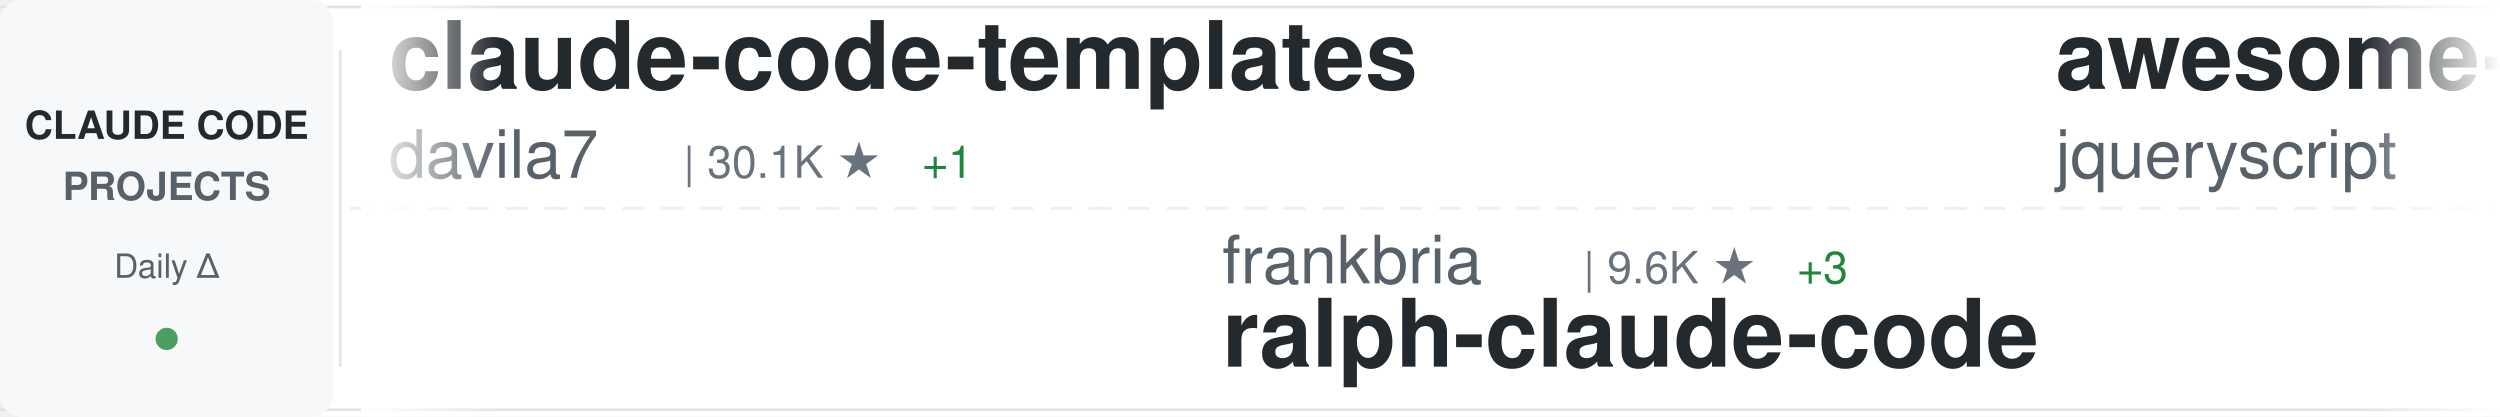
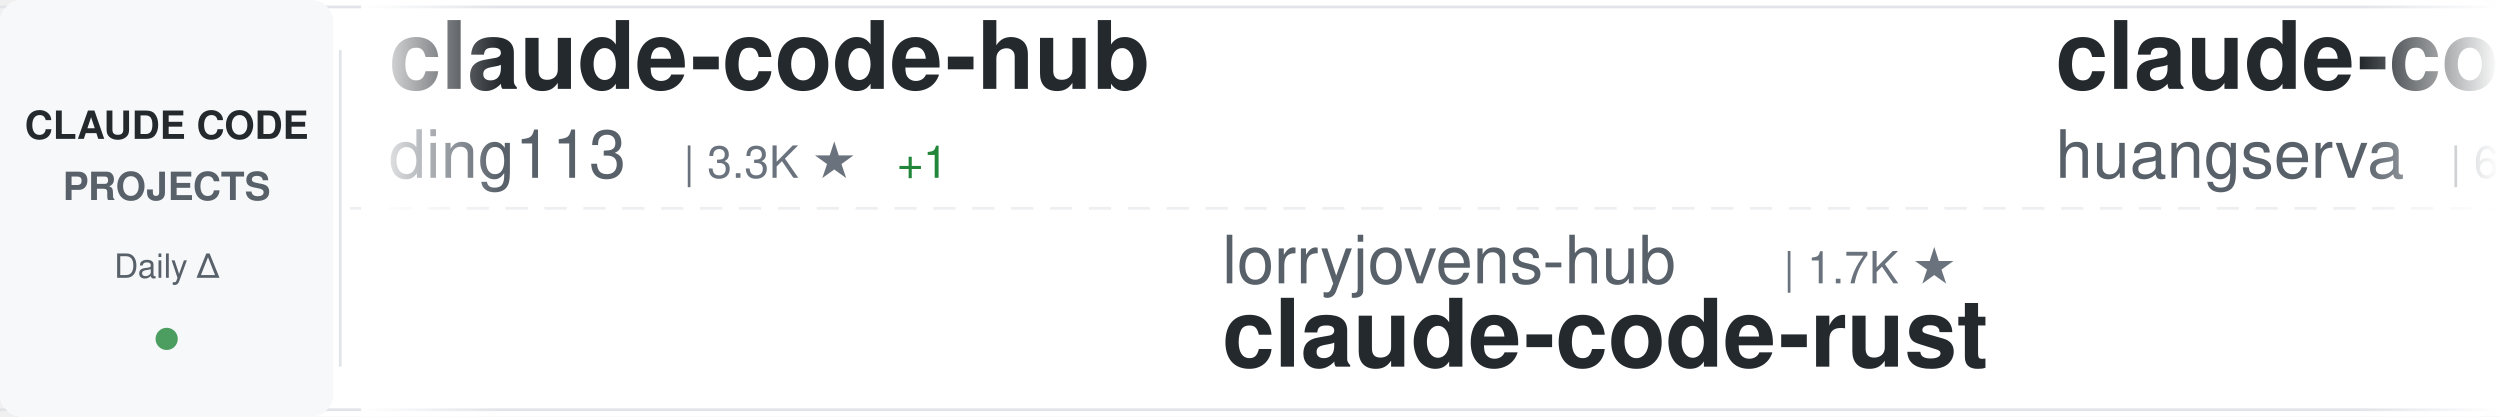
<svg xmlns="http://www.w3.org/2000/svg" width="900" height="150">
  <defs>
    <linearGradient id="awesomeLeftFade" x1="0%" y1="0%" x2="100%" y2="0%">
      <stop offset="0%" style="stop-color:#ffffff;stop-opacity:1" />
      <stop offset="100%" style="stop-color:#ffffff;stop-opacity:0" />
    </linearGradient>
    <linearGradient id="awesomeRightFade" x1="0%" y1="0%" x2="100%" y2="0%">
      <stop offset="0%" style="stop-color:#ffffff;stop-opacity:0" />
      <stop offset="100%" style="stop-color:#ffffff;stop-opacity:1" />
    </linearGradient>
  </defs>
  <rect width="900" height="150" fill="#ffffff" rx="8" />
  <rect x="0" y="2" width="900" height="1" fill="#e1e4e8" />
  <rect x="0" y="147" width="900" height="1" fill="#e1e4e8" />
  <line x1="0" y1="75" x2="900" y2="75" stroke="#e1e4e8" stroke-width="1" stroke-dasharray="8 6" opacity="0.6" />
  <rect x="0" y="0" width="120" height="150" fill="#f6f8fa" rx="8" />
  <text x="60" y="50" font-family="-apple-system, BlinkMacSystemFont, 'Segoe UI', Helvetica, Arial, sans-serif" font-size="14" font-weight="600" fill="#24292e" text-anchor="middle">CLAUDE CODE</text>
  <text x="60" y="72" font-family="-apple-system, BlinkMacSystemFont, 'Segoe UI', Helvetica, Arial, sans-serif" font-size="14" font-weight="600" fill="#586069" text-anchor="middle">PROJECTS</text>
  <text x="60" y="100" font-family="-apple-system, BlinkMacSystemFont, 'Segoe UI', Helvetica, Arial, sans-serif" font-size="12" font-weight="500" fill="#586069" text-anchor="middle">Daily Δ</text>
  <circle cx="60" cy="122" r="4" fill="#22863a" opacity="0.8" />
  <rect x="122" y="18" width="1" height="114" fill="#e1e4e8" />
  <clipPath id="awesomeTickerClip">
    <rect x="130" y="0" width="770" height="150" />
  </clipPath>
  <g clip-path="url(#awesomeTickerClip)">
    <g id="awesomeTickerItems">
      <animateTransform attributeName="transform" attributeType="XML" type="translate" from="0 0" to="-3000 0" dur="54s" repeatCount="indefinite" />
      <g transform="translate(0, 0)">
-         <text x="140" y="32" font-family="-apple-system, BlinkMacSystemFont, 'Segoe UI', Helvetica, Arial, sans-serif" font-size="34" font-weight="600" fill="#24292e">claude-code-templates</text>
-         <text x="140" y="64" font-family="-apple-system, BlinkMacSystemFont, 'Segoe UI', Helvetica, Arial, sans-serif" font-size="24" font-weight="400" fill="#586069">davila7</text>
-         <text x="246" y="64" font-family="-apple-system, BlinkMacSystemFont, 'Segoe UI', Helvetica, Arial, sans-serif" font-size="16" font-weight="500" fill="#6a737d">| 30.1K ★</text>
-         <text x="332" y="64" font-family="-apple-system, BlinkMacSystemFont, 'Segoe UI', Helvetica, Arial, sans-serif" font-size="16" font-weight="500" fill="#22863a"> +1</text>
+         <text x="140" y="32" font-family="-apple-system, BlinkMacSystemFont, 'Segoe UI', Helvetica, Arial, sans-serif" font-size="34" font-weight="600" fill="#24292e">claude-code-hub</text>
+         <text x="140" y="64" font-family="-apple-system, BlinkMacSystemFont, 'Segoe UI', Helvetica, Arial, sans-serif" font-size="24" font-weight="400" fill="#586069">ding113</text>
+         <text x="246" y="64" font-family="-apple-system, BlinkMacSystemFont, 'Segoe UI', Helvetica, Arial, sans-serif" font-size="16" font-weight="500" fill="#6a737d">| 3.3K ★</text>
+         <text x="323" y="64" font-family="-apple-system, BlinkMacSystemFont, 'Segoe UI', Helvetica, Arial, sans-serif" font-size="16" font-weight="500" fill="#22863a"> +1</text>
      </g>
      <g transform="translate(300, 0)">
-         <text x="140" y="102" font-family="-apple-system, BlinkMacSystemFont, 'Segoe UI', Helvetica, Arial, sans-serif" font-size="24" font-weight="400" fill="#586069">frankbria</text>
-         <text x="270" y="102" font-family="-apple-system, BlinkMacSystemFont, 'Segoe UI', Helvetica, Arial, sans-serif" font-size="16" font-weight="500" fill="#6a737d">| 9.6K ★</text>
-         <text x="347" y="102" font-family="-apple-system, BlinkMacSystemFont, 'Segoe UI', Helvetica, Arial, sans-serif" font-size="16" font-weight="500" fill="#22863a"> +3</text>
-         <text x="140" y="132" font-family="-apple-system, BlinkMacSystemFont, 'Segoe UI', Helvetica, Arial, sans-serif" font-size="34" font-weight="600" fill="#24292e">ralph-claude-code</text>
+         <text x="140" y="102" font-family="-apple-system, BlinkMacSystemFont, 'Segoe UI', Helvetica, Arial, sans-serif" font-size="24" font-weight="400" fill="#586069">lorryjovens-hub</text>
+         <text x="342" y="102" font-family="-apple-system, BlinkMacSystemFont, 'Segoe UI', Helvetica, Arial, sans-serif" font-size="16" font-weight="500" fill="#6a737d">| 1.7K ★</text>
+         <text x="140" y="132" font-family="-apple-system, BlinkMacSystemFont, 'Segoe UI', Helvetica, Arial, sans-serif" font-size="34" font-weight="600" fill="#24292e">claude-code-rust</text>
      </g>
      <g transform="translate(600, 0)">
-         <text x="140" y="32" font-family="-apple-system, BlinkMacSystemFont, 'Segoe UI', Helvetica, Arial, sans-serif" font-size="34" font-weight="600" fill="#24292e">awesome-claude-code</text>
-         <text x="140" y="64" font-family="-apple-system, BlinkMacSystemFont, 'Segoe UI', Helvetica, Arial, sans-serif" font-size="24" font-weight="400" fill="#586069">jqueryscript</text>
-         <text x="306" y="64" font-family="-apple-system, BlinkMacSystemFont, 'Segoe UI', Helvetica, Arial, sans-serif" font-size="16" font-weight="500" fill="#6a737d">| 491 ★</text>
+         <text x="140" y="32" font-family="-apple-system, BlinkMacSystemFont, 'Segoe UI', Helvetica, Arial, sans-serif" font-size="34" font-weight="600" fill="#24292e">claude-code-cli</text>
+         <text x="140" y="64" font-family="-apple-system, BlinkMacSystemFont, 'Segoe UI', Helvetica, Arial, sans-serif" font-size="24" font-weight="400" fill="#586069">huangserva</text>
+         <text x="282" y="64" font-family="-apple-system, BlinkMacSystemFont, 'Segoe UI', Helvetica, Arial, sans-serif" font-size="16" font-weight="500" fill="#6a737d">| 622 ★</text>
      </g>
      <g transform="translate(900, 0)">
-         <text x="140" y="102" font-family="-apple-system, BlinkMacSystemFont, 'Segoe UI', Helvetica, Arial, sans-serif" font-size="24" font-weight="400" fill="#586069">alejandrobalderas</text>
-         <text x="366" y="102" font-family="-apple-system, BlinkMacSystemFont, 'Segoe UI', Helvetica, Arial, sans-serif" font-size="16" font-weight="500" fill="#6a737d">| 2.7K ★</text>
-         <text x="140" y="132" font-family="-apple-system, BlinkMacSystemFont, 'Segoe UI', Helvetica, Arial, sans-serif" font-size="34" font-weight="600" fill="#24292e">claude-code-from-source</text>
+         <text x="140" y="102" font-family="-apple-system, BlinkMacSystemFont, 'Segoe UI', Helvetica, Arial, sans-serif" font-size="24" font-weight="400" fill="#586069">edmund-io</text>
+         <text x="270" y="102" font-family="-apple-system, BlinkMacSystemFont, 'Segoe UI', Helvetica, Arial, sans-serif" font-size="16" font-weight="500" fill="#6a737d">| 1.5K ★</text>
+         <text x="140" y="132" font-family="-apple-system, BlinkMacSystemFont, 'Segoe UI', Helvetica, Arial, sans-serif" font-size="34" font-weight="600" fill="#24292e">edmunds-claude-code</text>
      </g>
      <g transform="translate(1200, 0)">
-         <text x="140" y="32" font-family="-apple-system, BlinkMacSystemFont, 'Segoe UI', Helvetica, Arial, sans-serif" font-size="34" font-weight="600" fill="#24292e">claude-code-action</text>
-         <text x="140" y="64" font-family="-apple-system, BlinkMacSystemFont, 'Segoe UI', Helvetica, Arial, sans-serif" font-size="24" font-weight="400" fill="#586069">anthropics</text>
-         <text x="282" y="64" font-family="-apple-system, BlinkMacSystemFont, 'Segoe UI', Helvetica, Arial, sans-serif" font-size="16" font-weight="500" fill="#6a737d">| 8.6K ★</text>
-         <text x="359" y="64" font-family="-apple-system, BlinkMacSystemFont, 'Segoe UI', Helvetica, Arial, sans-serif" font-size="16" font-weight="500" fill="#22863a"> +2</text>
+         <text x="140" y="32" font-family="-apple-system, BlinkMacSystemFont, 'Segoe UI', Helvetica, Arial, sans-serif" font-size="34" font-weight="600" fill="#24292e">claude-code</text>
+         <text x="140" y="64" font-family="-apple-system, BlinkMacSystemFont, 'Segoe UI', Helvetica, Arial, sans-serif" font-size="24" font-weight="400" fill="#586069">T-Lab-CUHKSZ</text>
+         <text x="306" y="64" font-family="-apple-system, BlinkMacSystemFont, 'Segoe UI', Helvetica, Arial, sans-serif" font-size="16" font-weight="500" fill="#6a737d">| 328 ★</text>
      </g>
      <g transform="translate(1500, 0)">
-         <text x="140" y="102" font-family="-apple-system, BlinkMacSystemFont, 'Segoe UI', Helvetica, Arial, sans-serif" font-size="24" font-weight="400" fill="#586069">disler</text>
-         <text x="234" y="102" font-family="-apple-system, BlinkMacSystemFont, 'Segoe UI', Helvetica, Arial, sans-serif" font-size="16" font-weight="500" fill="#6a737d">| 3.9K ★</text>
-         <text x="140" y="132" font-family="-apple-system, BlinkMacSystemFont, 'Segoe UI', Helvetica, Arial, sans-serif" font-size="34" font-weight="600" fill="#24292e">claude-code-hooks-master...</text>
+         <text x="140" y="102" font-family="-apple-system, BlinkMacSystemFont, 'Segoe UI', Helvetica, Arial, sans-serif" font-size="24" font-weight="400" fill="#586069">yasasbanukaofficial</text>
+         <text x="390" y="102" font-family="-apple-system, BlinkMacSystemFont, 'Segoe UI', Helvetica, Arial, sans-serif" font-size="16" font-weight="500" fill="#6a737d">| 3.9K ★</text>
+         <text x="140" y="132" font-family="-apple-system, BlinkMacSystemFont, 'Segoe UI', Helvetica, Arial, sans-serif" font-size="34" font-weight="600" fill="#24292e">claude-code</text>
      </g>
      <g transform="translate(1800, 0)">
-         <text x="140" y="32" font-family="-apple-system, BlinkMacSystemFont, 'Segoe UI', Helvetica, Arial, sans-serif" font-size="34" font-weight="600" fill="#24292e">claude-code-my-workflow</text>
-         <text x="140" y="64" font-family="-apple-system, BlinkMacSystemFont, 'Segoe UI', Helvetica, Arial, sans-serif" font-size="24" font-weight="400" fill="#586069">pedrohcgs</text>
-         <text x="270" y="64" font-family="-apple-system, BlinkMacSystemFont, 'Segoe UI', Helvetica, Arial, sans-serif" font-size="16" font-weight="500" fill="#6a737d">| 1.5K ★</text>
-         <text x="347" y="64" font-family="-apple-system, BlinkMacSystemFont, 'Segoe UI', Helvetica, Arial, sans-serif" font-size="16" font-weight="500" fill="#22863a"> +1</text>
+         <text x="140" y="32" font-family="-apple-system, BlinkMacSystemFont, 'Segoe UI', Helvetica, Arial, sans-serif" font-size="34" font-weight="600" fill="#24292e">claude-code</text>
+         <text x="140" y="64" font-family="-apple-system, BlinkMacSystemFont, 'Segoe UI', Helvetica, Arial, sans-serif" font-size="24" font-weight="400" fill="#586069">RishabhK103</text>
+         <text x="294" y="64" font-family="-apple-system, BlinkMacSystemFont, 'Segoe UI', Helvetica, Arial, sans-serif" font-size="16" font-weight="500" fill="#6a737d">| 106 ★</text>
      </g>
      <g transform="translate(2100, 0)">
-         <text x="140" y="102" font-family="-apple-system, BlinkMacSystemFont, 'Segoe UI', Helvetica, Arial, sans-serif" font-size="24" font-weight="400" fill="#586069">Chachamaru127</text>
-         <text x="318" y="102" font-family="-apple-system, BlinkMacSystemFont, 'Segoe UI', Helvetica, Arial, sans-serif" font-size="16" font-weight="500" fill="#6a737d">| 3.0K ★</text>
-         <text x="395" y="102" font-family="-apple-system, BlinkMacSystemFont, 'Segoe UI', Helvetica, Arial, sans-serif" font-size="16" font-weight="500" fill="#22863a"> +1</text>
-         <text x="140" y="132" font-family="-apple-system, BlinkMacSystemFont, 'Segoe UI', Helvetica, Arial, sans-serif" font-size="34" font-weight="600" fill="#24292e">claude-code-harness</text>
+         <text x="140" y="102" font-family="-apple-system, BlinkMacSystemFont, 'Segoe UI', Helvetica, Arial, sans-serif" font-size="24" font-weight="400" fill="#586069">darcyegb</text>
+         <text x="258" y="102" font-family="-apple-system, BlinkMacSystemFont, 'Segoe UI', Helvetica, Arial, sans-serif" font-size="16" font-weight="500" fill="#6a737d">| 757 ★</text>
+         <text x="140" y="132" font-family="-apple-system, BlinkMacSystemFont, 'Segoe UI', Helvetica, Arial, sans-serif" font-size="34" font-weight="600" fill="#24292e">ClaudeCodeAgents</text>
      </g>
      <g transform="translate(2400, 0)">
-         <text x="140" y="32" font-family="-apple-system, BlinkMacSystemFont, 'Segoe UI', Helvetica, Arial, sans-serif" font-size="34" font-weight="600" fill="#24292e">claude-code-source</text>
-         <text x="140" y="64" font-family="-apple-system, BlinkMacSystemFont, 'Segoe UI', Helvetica, Arial, sans-serif" font-size="24" font-weight="400" fill="#586069">JrCx7scC</text>
-         <text x="258" y="64" font-family="-apple-system, BlinkMacSystemFont, 'Segoe UI', Helvetica, Arial, sans-serif" font-size="16" font-weight="500" fill="#6a737d">| 373 ★</text>
+         <text x="140" y="32" font-family="-apple-system, BlinkMacSystemFont, 'Segoe UI', Helvetica, Arial, sans-serif" font-size="34" font-weight="600" fill="#24292e">claude-code</text>
+         <text x="140" y="64" font-family="-apple-system, BlinkMacSystemFont, 'Segoe UI', Helvetica, Arial, sans-serif" font-size="24" font-weight="400" fill="#586069">anthropics</text>
+         <text x="282" y="64" font-family="-apple-system, BlinkMacSystemFont, 'Segoe UI', Helvetica, Arial, sans-serif" font-size="16" font-weight="500" fill="#6a737d">| 140.7K ★</text>
+         <text x="377" y="64" font-family="-apple-system, BlinkMacSystemFont, 'Segoe UI', Helvetica, Arial, sans-serif" font-size="16" font-weight="500" fill="#22863a"> +43</text>
      </g>
      <g transform="translate(2700, 0)">
-         <text x="140" y="102" font-family="-apple-system, BlinkMacSystemFont, 'Segoe UI', Helvetica, Arial, sans-serif" font-size="24" font-weight="400" fill="#586069">shanraisshan</text>
-         <text x="306" y="102" font-family="-apple-system, BlinkMacSystemFont, 'Segoe UI', Helvetica, Arial, sans-serif" font-size="16" font-weight="500" fill="#6a737d">| 64.2K ★</text>
-         <text x="392" y="102" font-family="-apple-system, BlinkMacSystemFont, 'Segoe UI', Helvetica, Arial, sans-serif" font-size="16" font-weight="500" fill="#22863a"> +3</text>
-         <text x="140" y="132" font-family="-apple-system, BlinkMacSystemFont, 'Segoe UI', Helvetica, Arial, sans-serif" font-size="34" font-weight="600" fill="#24292e">claude-code-best-practic...</text>
+         <text x="140" y="102" font-family="-apple-system, BlinkMacSystemFont, 'Segoe UI', Helvetica, Arial, sans-serif" font-size="24" font-weight="400" fill="#586069">rohitg00</text>
+         <text x="258" y="102" font-family="-apple-system, BlinkMacSystemFont, 'Segoe UI', Helvetica, Arial, sans-serif" font-size="16" font-weight="500" fill="#6a737d">| 2.5K ★</text>
+         <text x="335" y="102" font-family="-apple-system, BlinkMacSystemFont, 'Segoe UI', Helvetica, Arial, sans-serif" font-size="16" font-weight="500" fill="#22863a"> +2</text>
+         <text x="140" y="132" font-family="-apple-system, BlinkMacSystemFont, 'Segoe UI', Helvetica, Arial, sans-serif" font-size="34" font-weight="600" fill="#24292e">awesome-claude-code-tool...</text>
      </g>
      <g transform="translate(3000, 0)">
-         <text x="140" y="32" font-family="-apple-system, BlinkMacSystemFont, 'Segoe UI', Helvetica, Arial, sans-serif" font-size="34" font-weight="600" fill="#24292e">claude-code-templates</text>
-         <text x="140" y="64" font-family="-apple-system, BlinkMacSystemFont, 'Segoe UI', Helvetica, Arial, sans-serif" font-size="24" font-weight="400" fill="#586069">davila7</text>
-         <text x="246" y="64" font-family="-apple-system, BlinkMacSystemFont, 'Segoe UI', Helvetica, Arial, sans-serif" font-size="16" font-weight="500" fill="#6a737d">| 30.1K ★</text>
-         <text x="332" y="64" font-family="-apple-system, BlinkMacSystemFont, 'Segoe UI', Helvetica, Arial, sans-serif" font-size="16" font-weight="500" fill="#22863a"> +1</text>
+         <text x="140" y="32" font-family="-apple-system, BlinkMacSystemFont, 'Segoe UI', Helvetica, Arial, sans-serif" font-size="34" font-weight="600" fill="#24292e">claude-code-hub</text>
+         <text x="140" y="64" font-family="-apple-system, BlinkMacSystemFont, 'Segoe UI', Helvetica, Arial, sans-serif" font-size="24" font-weight="400" fill="#586069">ding113</text>
+         <text x="246" y="64" font-family="-apple-system, BlinkMacSystemFont, 'Segoe UI', Helvetica, Arial, sans-serif" font-size="16" font-weight="500" fill="#6a737d">| 3.3K ★</text>
+         <text x="323" y="64" font-family="-apple-system, BlinkMacSystemFont, 'Segoe UI', Helvetica, Arial, sans-serif" font-size="16" font-weight="500" fill="#22863a"> +1</text>
      </g>
      <g transform="translate(3300, 0)">
-         <text x="140" y="102" font-family="-apple-system, BlinkMacSystemFont, 'Segoe UI', Helvetica, Arial, sans-serif" font-size="24" font-weight="400" fill="#586069">frankbria</text>
-         <text x="270" y="102" font-family="-apple-system, BlinkMacSystemFont, 'Segoe UI', Helvetica, Arial, sans-serif" font-size="16" font-weight="500" fill="#6a737d">| 9.6K ★</text>
-         <text x="347" y="102" font-family="-apple-system, BlinkMacSystemFont, 'Segoe UI', Helvetica, Arial, sans-serif" font-size="16" font-weight="500" fill="#22863a"> +3</text>
-         <text x="140" y="132" font-family="-apple-system, BlinkMacSystemFont, 'Segoe UI', Helvetica, Arial, sans-serif" font-size="34" font-weight="600" fill="#24292e">ralph-claude-code</text>
+         <text x="140" y="102" font-family="-apple-system, BlinkMacSystemFont, 'Segoe UI', Helvetica, Arial, sans-serif" font-size="24" font-weight="400" fill="#586069">lorryjovens-hub</text>
+         <text x="342" y="102" font-family="-apple-system, BlinkMacSystemFont, 'Segoe UI', Helvetica, Arial, sans-serif" font-size="16" font-weight="500" fill="#6a737d">| 1.7K ★</text>
+         <text x="140" y="132" font-family="-apple-system, BlinkMacSystemFont, 'Segoe UI', Helvetica, Arial, sans-serif" font-size="34" font-weight="600" fill="#24292e">claude-code-rust</text>
      </g>
      <g transform="translate(3600, 0)">
-         <text x="140" y="32" font-family="-apple-system, BlinkMacSystemFont, 'Segoe UI', Helvetica, Arial, sans-serif" font-size="34" font-weight="600" fill="#24292e">awesome-claude-code</text>
-         <text x="140" y="64" font-family="-apple-system, BlinkMacSystemFont, 'Segoe UI', Helvetica, Arial, sans-serif" font-size="24" font-weight="400" fill="#586069">jqueryscript</text>
-         <text x="306" y="64" font-family="-apple-system, BlinkMacSystemFont, 'Segoe UI', Helvetica, Arial, sans-serif" font-size="16" font-weight="500" fill="#6a737d">| 491 ★</text>
+         <text x="140" y="32" font-family="-apple-system, BlinkMacSystemFont, 'Segoe UI', Helvetica, Arial, sans-serif" font-size="34" font-weight="600" fill="#24292e">claude-code-cli</text>
+         <text x="140" y="64" font-family="-apple-system, BlinkMacSystemFont, 'Segoe UI', Helvetica, Arial, sans-serif" font-size="24" font-weight="400" fill="#586069">huangserva</text>
+         <text x="282" y="64" font-family="-apple-system, BlinkMacSystemFont, 'Segoe UI', Helvetica, Arial, sans-serif" font-size="16" font-weight="500" fill="#6a737d">| 622 ★</text>
      </g>
      <g transform="translate(3900, 0)">
-         <text x="140" y="102" font-family="-apple-system, BlinkMacSystemFont, 'Segoe UI', Helvetica, Arial, sans-serif" font-size="24" font-weight="400" fill="#586069">alejandrobalderas</text>
-         <text x="366" y="102" font-family="-apple-system, BlinkMacSystemFont, 'Segoe UI', Helvetica, Arial, sans-serif" font-size="16" font-weight="500" fill="#6a737d">| 2.7K ★</text>
-         <text x="140" y="132" font-family="-apple-system, BlinkMacSystemFont, 'Segoe UI', Helvetica, Arial, sans-serif" font-size="34" font-weight="600" fill="#24292e">claude-code-from-source</text>
+         <text x="140" y="102" font-family="-apple-system, BlinkMacSystemFont, 'Segoe UI', Helvetica, Arial, sans-serif" font-size="24" font-weight="400" fill="#586069">edmund-io</text>
+         <text x="270" y="102" font-family="-apple-system, BlinkMacSystemFont, 'Segoe UI', Helvetica, Arial, sans-serif" font-size="16" font-weight="500" fill="#6a737d">| 1.5K ★</text>
+         <text x="140" y="132" font-family="-apple-system, BlinkMacSystemFont, 'Segoe UI', Helvetica, Arial, sans-serif" font-size="34" font-weight="600" fill="#24292e">edmunds-claude-code</text>
      </g>
    </g>
  </g>
  <rect x="130" y="0" width="50" height="150" fill="url(#awesomeLeftFade)" />
  <rect x="850" y="0" width="50" height="150" fill="url(#awesomeRightFade)" />
</svg>
